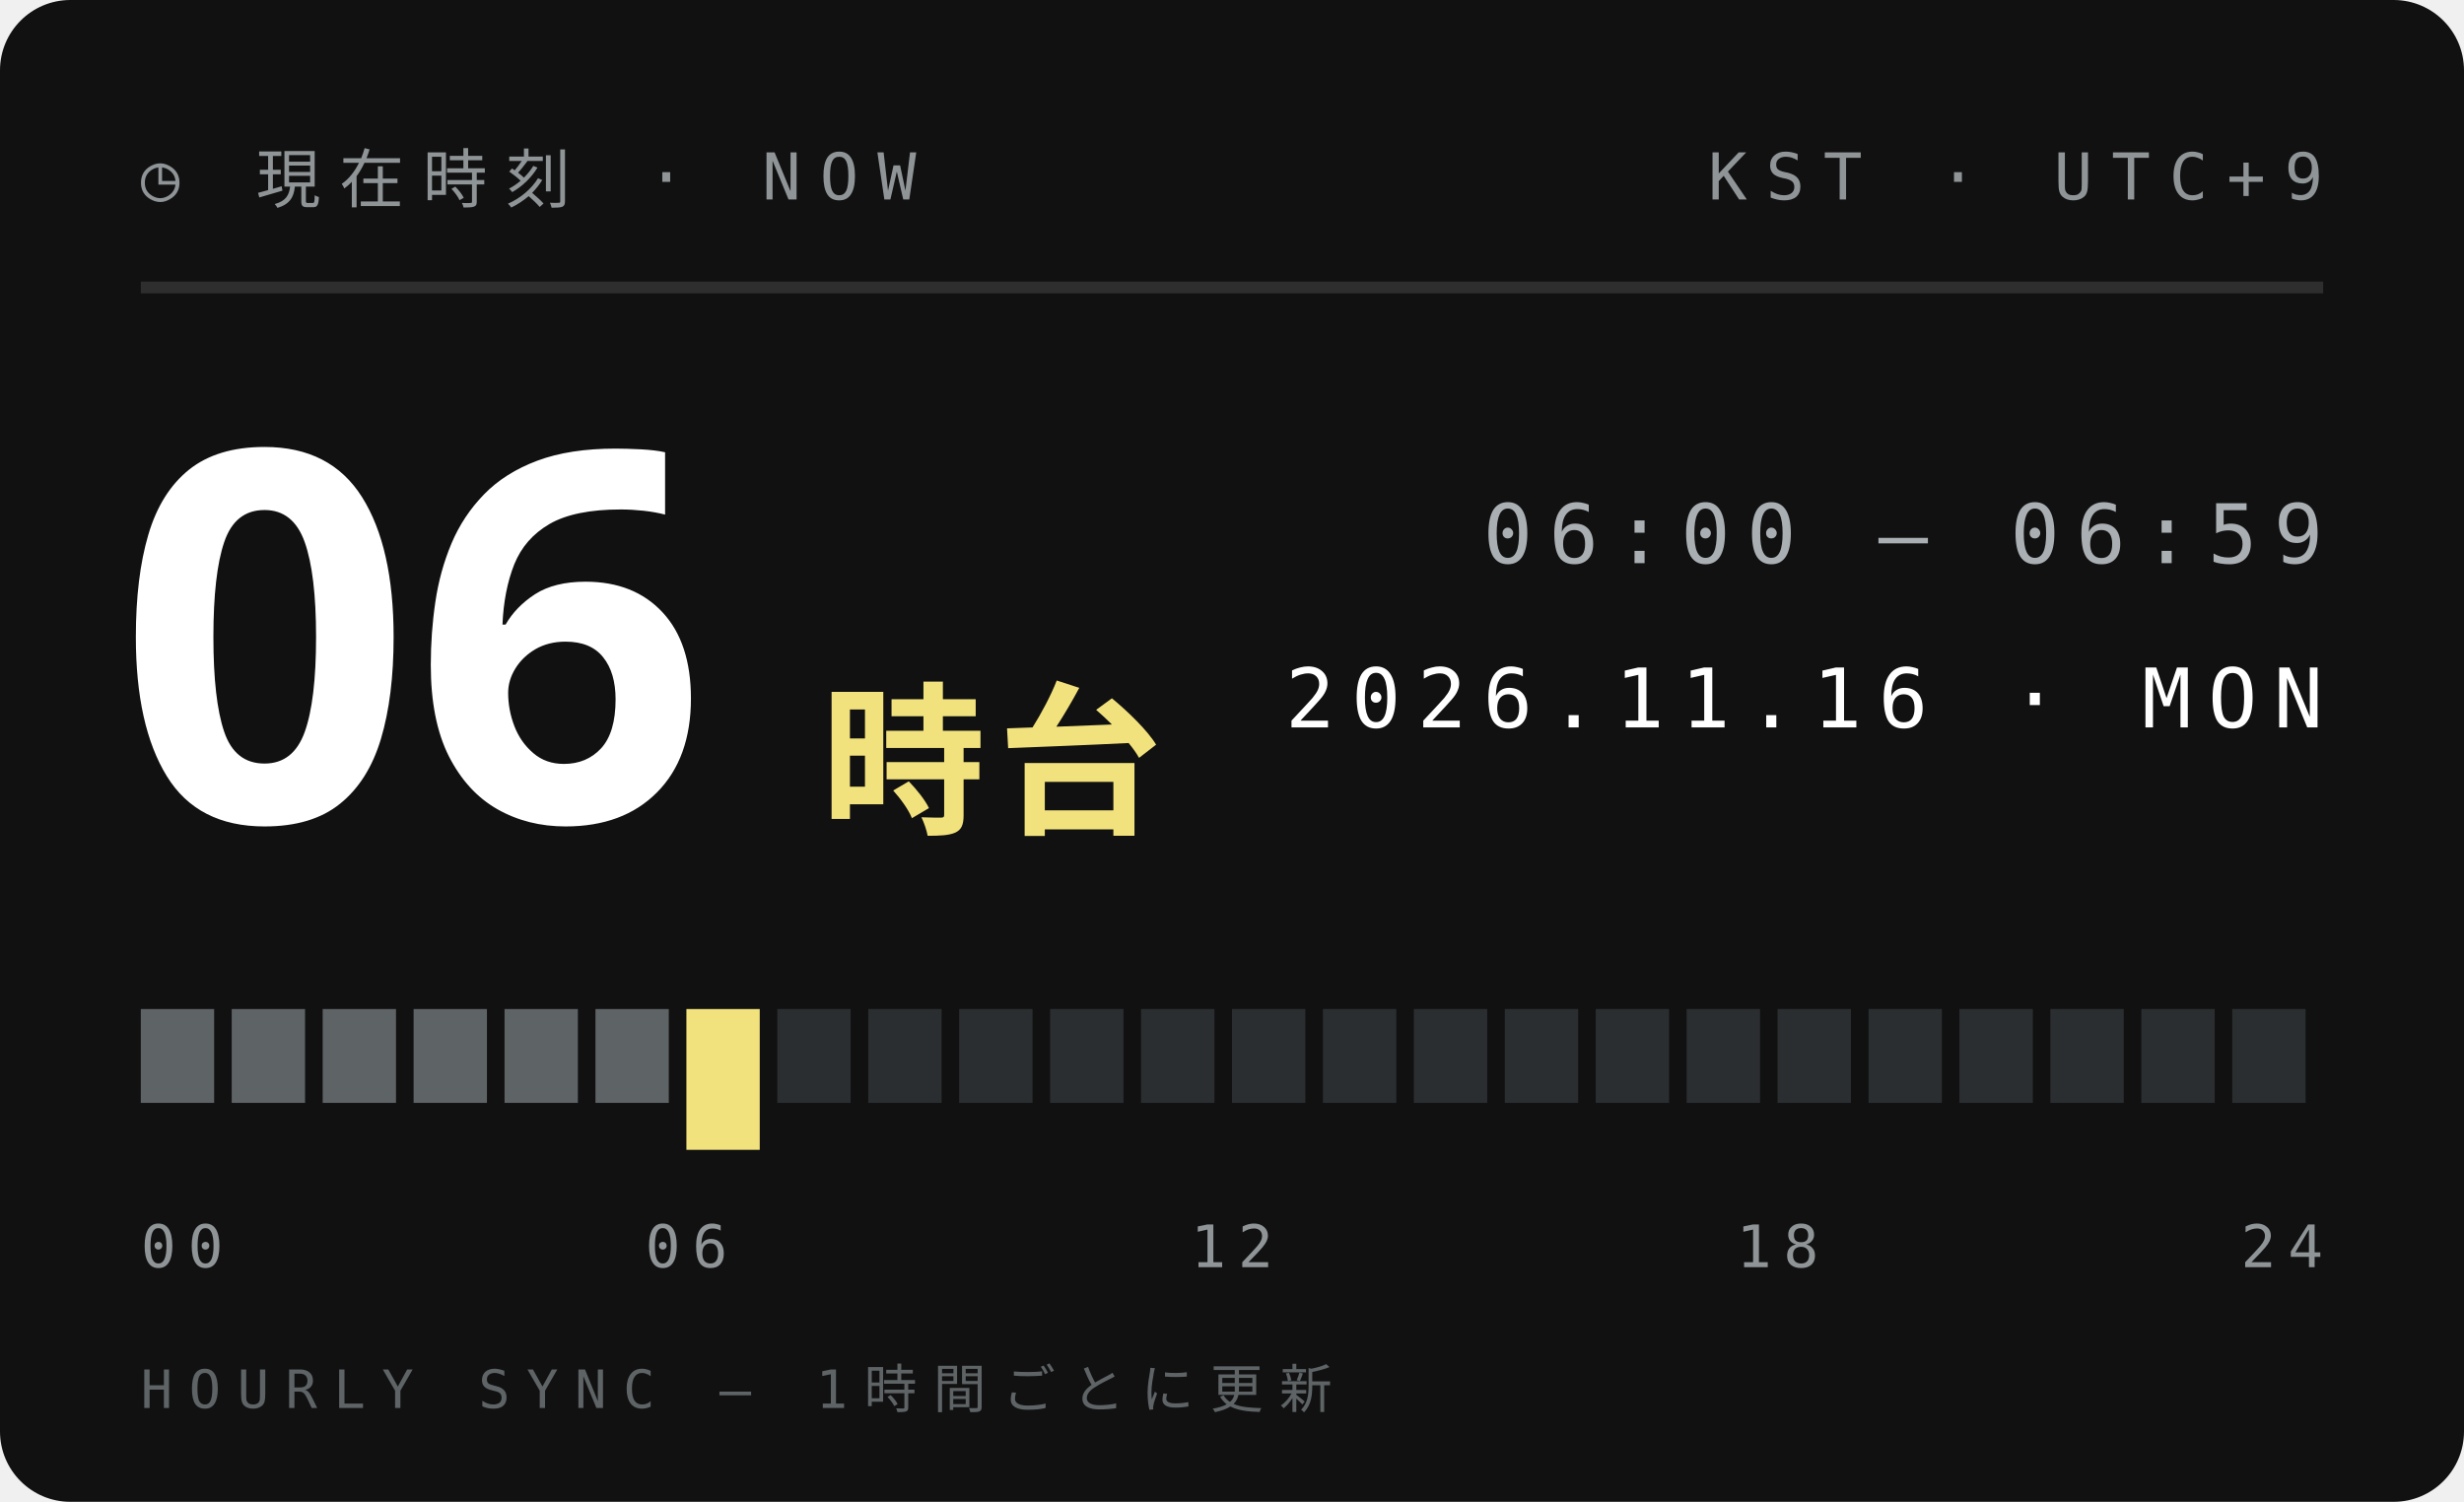
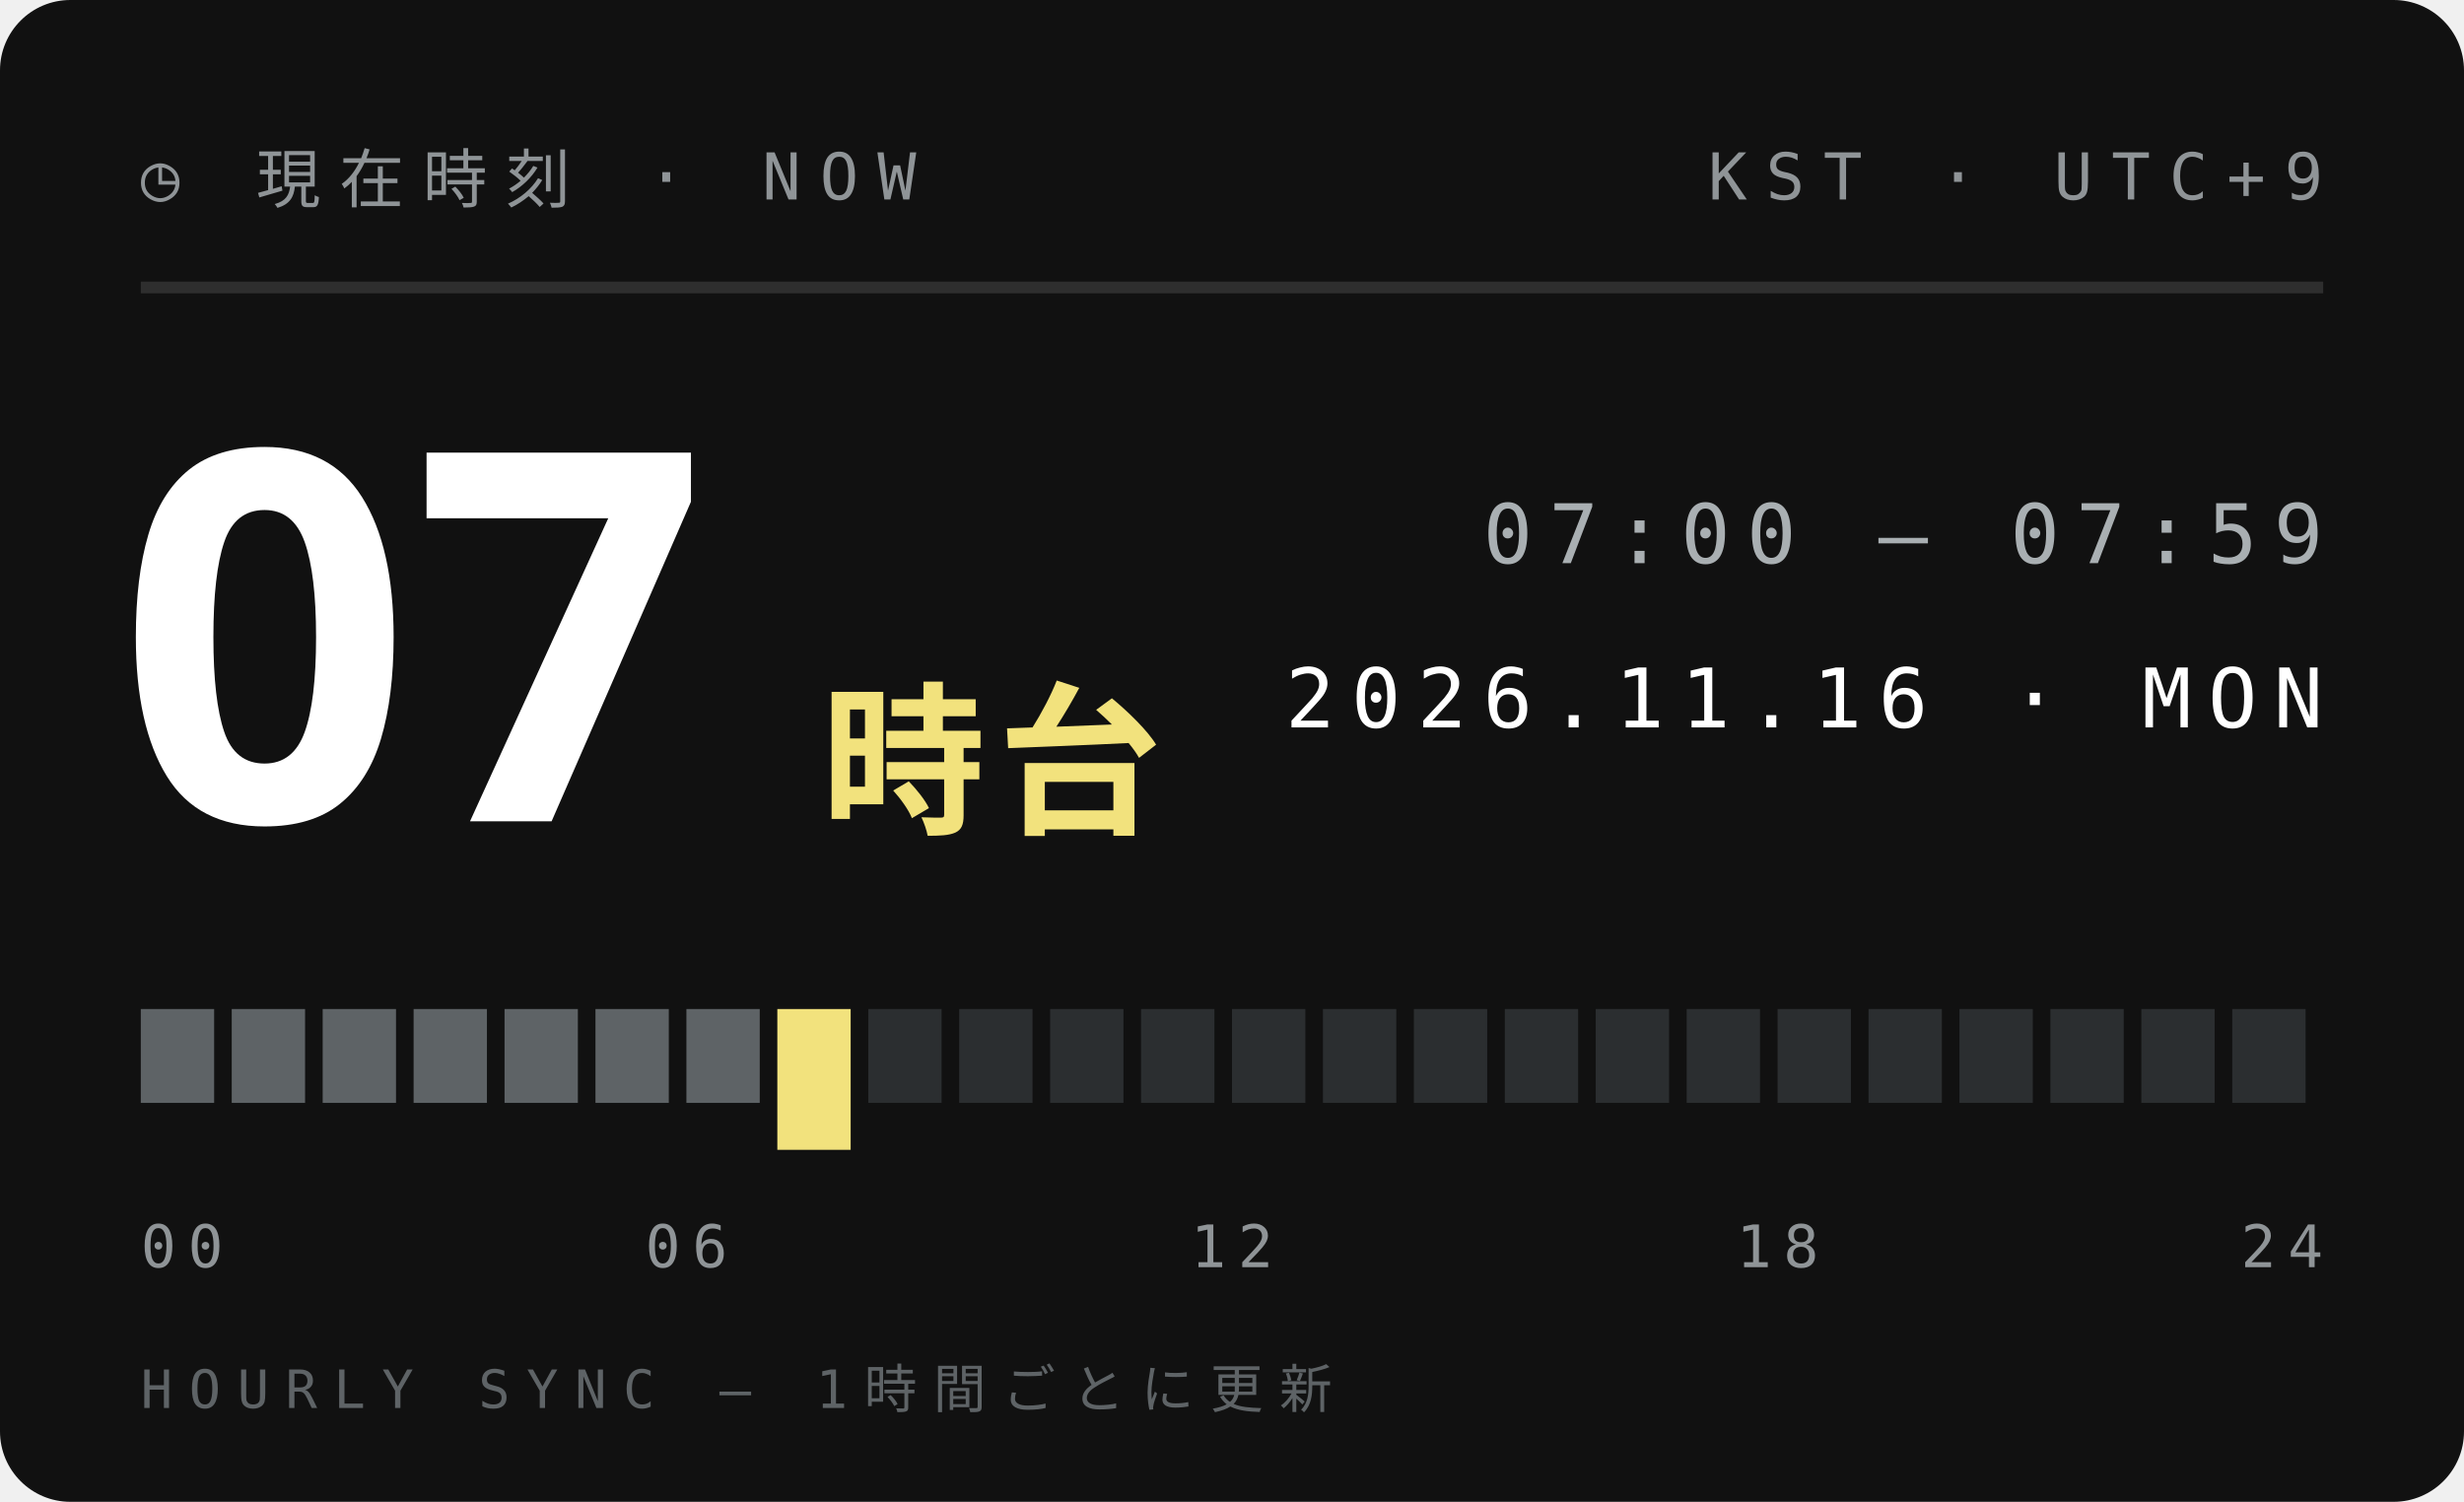
<svg xmlns="http://www.w3.org/2000/svg" width="210" height="128">
  <style>text{font:400 6.5px 'IBM Plex Mono',Menlo,monospace;letter-spacing:1.2px;fill:#5E6366}.s{font-size:5.5px}.v{font-weight:600;font-size:9px;fill:#111;letter-spacing:0}.b{font:900 20px 'Arial Black',sans-serif;fill:#111;letter-spacing:0}.j{font:800 11px 'Hiragino Sans','Noto Sans JP',sans-serif;fill:#111;letter-spacing:2px}</style>
  <rect width="210" height="128" rx="6" fill="#111" />
  <text x="12" y="17" style="font-size:5.5px;letter-spacing:1.6px;fill:#8F9497">◷ 現在時刻 · NOW</text>
  <text x="198" y="17" text-anchor="end" style="font-size:5.5px;letter-spacing:1.6px;fill:#8F9497">KST · UTC+9</text>
  <path d="M12 24.5H198" stroke="#ffffff1f" />
-   <text class="b" x="10" y="70" style="font-size:44px;fill:#fff">06</text>
+   <text class="b" x="10" y="70" style="font-size:44px;fill:#fff">07</text>
  <text class="j" x="70" y="70" style="font-size:14px;letter-spacing:1px;fill:#F2E27D">時台</text>
-   <text x="198" y="48" text-anchor="end" style="font-size:7px;letter-spacing:1.4px;fill:#A9AFB2">06:00 — 06:59</text>
+   <text x="198" y="48" text-anchor="end" style="font-size:7px;letter-spacing:1.4px;fill:#A9AFB2">07:00 — 07:59</text>
  <text x="198" y="62" text-anchor="end" style="font-size:7px;letter-spacing:1.4px;fill:#fff">2026.11.16 · MON</text>
  <rect x="12.00" y="86" width="6.25" height="8" fill="#5E6366" />
  <rect x="19.75" y="86" width="6.25" height="8" fill="#5E6366" />
  <rect x="27.50" y="86" width="6.25" height="8" fill="#5E6366" />
  <rect x="35.25" y="86" width="6.25" height="8" fill="#5E6366" />
  <rect x="43.00" y="86" width="6.25" height="8" fill="#5E6366" />
  <rect x="50.75" y="86" width="6.25" height="8" fill="#5E6366" />
-   <rect x="58.50" y="86" width="6.25" height="12" fill="#F2E27D" />
-   <rect x="66.25" y="86" width="6.25" height="8" fill="#2B2E30" />
+   <rect x="58.50" y="86" width="6.25" height="8" fill="#5E6366" />
+   <rect x="66.25" y="86" width="6.25" height="12" fill="#F2E27D" />
  <rect x="74.00" y="86" width="6.25" height="8" fill="#2B2E30" />
  <rect x="81.75" y="86" width="6.25" height="8" fill="#2B2E30" />
  <rect x="89.50" y="86" width="6.25" height="8" fill="#2B2E30" />
  <rect x="97.25" y="86" width="6.25" height="8" fill="#2B2E30" />
  <rect x="105.00" y="86" width="6.25" height="8" fill="#2B2E30" />
  <rect x="112.75" y="86" width="6.25" height="8" fill="#2B2E30" />
  <rect x="120.50" y="86" width="6.25" height="8" fill="#2B2E30" />
  <rect x="128.25" y="86" width="6.25" height="8" fill="#2B2E30" />
  <rect x="136.00" y="86" width="6.25" height="8" fill="#2B2E30" />
  <rect x="143.75" y="86" width="6.25" height="8" fill="#2B2E30" />
  <rect x="151.50" y="86" width="6.25" height="8" fill="#2B2E30" />
  <rect x="159.25" y="86" width="6.25" height="8" fill="#2B2E30" />
  <rect x="167.00" y="86" width="6.25" height="8" fill="#2B2E30" />
  <rect x="174.75" y="86" width="6.25" height="8" fill="#2B2E30" />
  <rect x="182.50" y="86" width="6.25" height="8" fill="#2B2E30" />
  <rect x="190.25" y="86" width="6.25" height="8" fill="#2B2E30" />
  <text x="12.0" y="108" text-anchor="start" style="font-size:5px;letter-spacing:1px;fill:#8F9497">00</text>
  <text x="58.5" y="108" text-anchor="middle" style="font-size:5px;letter-spacing:1px;fill:#8F9497">06</text>
  <text x="105.0" y="108" text-anchor="middle" style="font-size:5px;letter-spacing:1px;fill:#8F9497">12</text>
  <text x="151.5" y="108" text-anchor="middle" style="font-size:5px;letter-spacing:1px;fill:#8F9497">18</text>
  <text x="198.0" y="108" text-anchor="end" style="font-size:5px;letter-spacing:1px;fill:#8F9497">24</text>
  <text x="12" y="120" style="font-size:4.5px;letter-spacing:1.4px;fill:#5E6366">HOURLY SYNC — 1時間ごとに更新</text>
</svg>
